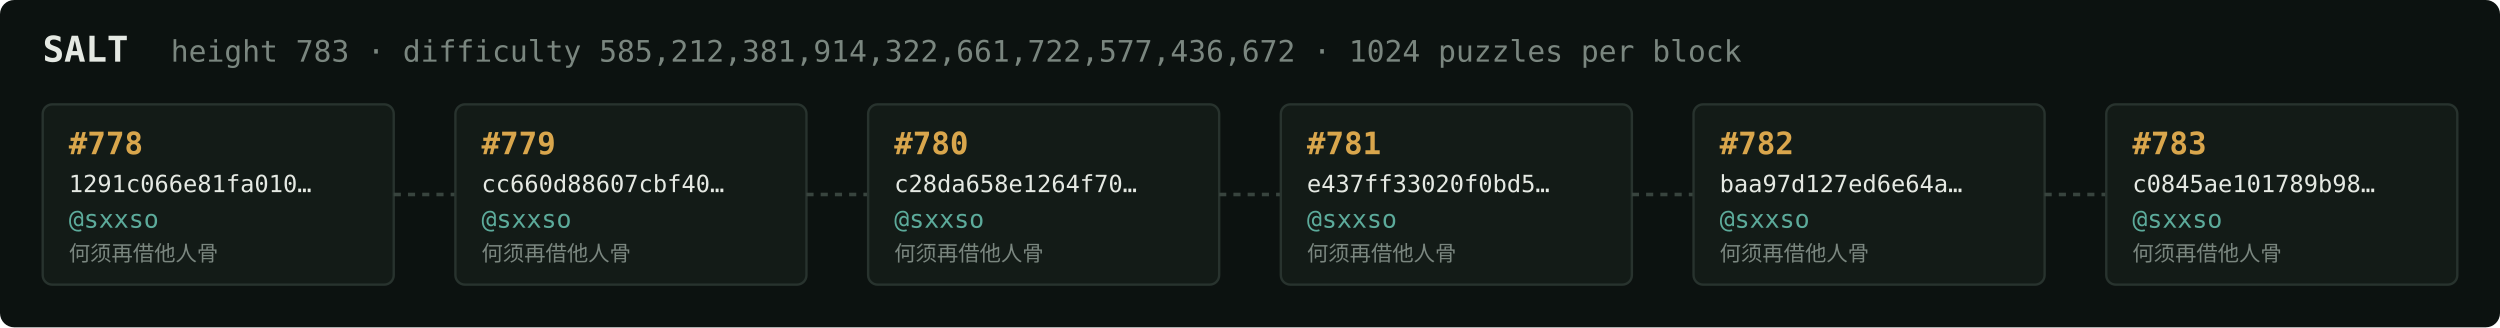
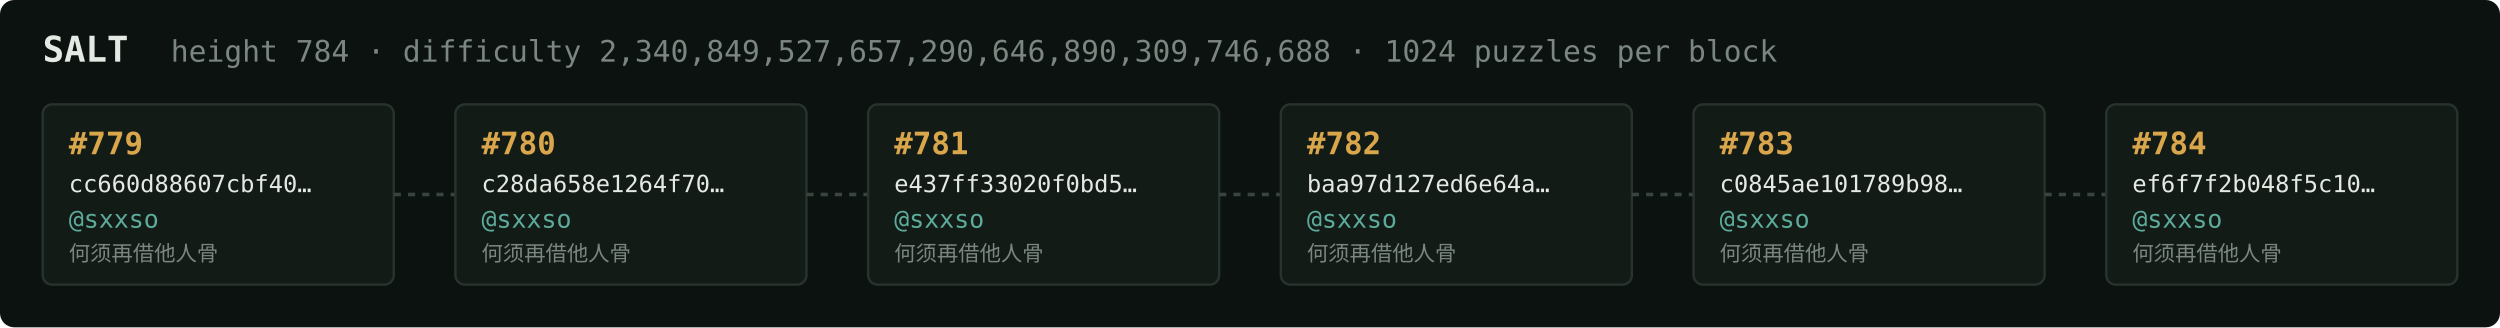
<svg xmlns="http://www.w3.org/2000/svg" width="1054" height="138" viewBox="0 0 1054 138" font-family="ui-monospace,SFMono-Regular,Menlo,monospace">
  <rect fill="#0c1210" width="1054" height="138" rx="6" />
  <text x="18" y="26" fill="#e5e9e3" font-size="15" font-weight="700">SALT</text>
-   <text x="72" y="26" fill="#7a867f" font-size="12.5">height 783 · difficulty 585,212,381,914,322,661,722,577,436,672 · 1024 puzzles per block</text>
+   <text x="72" y="26" fill="#7a867f" font-size="12.5">height 784 · difficulty 2,340,849,527,657,290,646,890,309,746,688 · 1024 puzzles per block</text>
  <rect x="18" y="44" width="148" height="76" rx="4" fill="#131b17" stroke="#28332e" stroke-width="1" />
-   <text x="29" y="65" fill="#d9a64c" font-size="13" font-weight="700">#778</text>
-   <text x="29" y="81" fill="#e5e9e3" font-size="10">1291c066e81fa010…</text>
+   <text x="29" y="65" fill="#d9a64c" font-size="13" font-weight="700">#779</text>
+   <text x="29" y="81" fill="#e5e9e3" font-size="10">cc660d88607cbf40…</text>
  <text x="29" y="96" fill="#5cab9b" font-size="10.5">@sxxso</text>
  <text x="29" y="110" fill="#7a867f" font-size="9">何须再借他人骨</text>
  <line x1="166" y1="82.0" x2="192" y2="82.0" stroke="#38443e" stroke-width="1.5" stroke-dasharray="3 3" />
  <rect x="192" y="44" width="148" height="76" rx="4" fill="#131b17" stroke="#28332e" stroke-width="1" />
-   <text x="203" y="65" fill="#d9a64c" font-size="13" font-weight="700">#779</text>
-   <text x="203" y="81" fill="#e5e9e3" font-size="10">cc660d88607cbf40…</text>
+   <text x="203" y="65" fill="#d9a64c" font-size="13" font-weight="700">#780</text>
+   <text x="203" y="81" fill="#e5e9e3" font-size="10">c28da658e1264f70…</text>
  <text x="203" y="96" fill="#5cab9b" font-size="10.5">@sxxso</text>
  <text x="203" y="110" fill="#7a867f" font-size="9">何须再借他人骨</text>
  <line x1="340" y1="82.0" x2="366" y2="82.0" stroke="#38443e" stroke-width="1.5" stroke-dasharray="3 3" />
  <rect x="366" y="44" width="148" height="76" rx="4" fill="#131b17" stroke="#28332e" stroke-width="1" />
-   <text x="377" y="65" fill="#d9a64c" font-size="13" font-weight="700">#780</text>
-   <text x="377" y="81" fill="#e5e9e3" font-size="10">c28da658e1264f70…</text>
+   <text x="377" y="65" fill="#d9a64c" font-size="13" font-weight="700">#781</text>
+   <text x="377" y="81" fill="#e5e9e3" font-size="10">e437ff33020f0bd5…</text>
  <text x="377" y="96" fill="#5cab9b" font-size="10.5">@sxxso</text>
  <text x="377" y="110" fill="#7a867f" font-size="9">何须再借他人骨</text>
  <line x1="514" y1="82.0" x2="540" y2="82.0" stroke="#38443e" stroke-width="1.5" stroke-dasharray="3 3" />
  <rect x="540" y="44" width="148" height="76" rx="4" fill="#131b17" stroke="#28332e" stroke-width="1" />
-   <text x="551" y="65" fill="#d9a64c" font-size="13" font-weight="700">#781</text>
-   <text x="551" y="81" fill="#e5e9e3" font-size="10">e437ff33020f0bd5…</text>
+   <text x="551" y="65" fill="#d9a64c" font-size="13" font-weight="700">#782</text>
+   <text x="551" y="81" fill="#e5e9e3" font-size="10">baa97d127ed6e64a…</text>
  <text x="551" y="96" fill="#5cab9b" font-size="10.5">@sxxso</text>
  <text x="551" y="110" fill="#7a867f" font-size="9">何须再借他人骨</text>
  <line x1="688" y1="82.0" x2="714" y2="82.0" stroke="#38443e" stroke-width="1.5" stroke-dasharray="3 3" />
  <rect x="714" y="44" width="148" height="76" rx="4" fill="#131b17" stroke="#28332e" stroke-width="1" />
-   <text x="725" y="65" fill="#d9a64c" font-size="13" font-weight="700">#782</text>
-   <text x="725" y="81" fill="#e5e9e3" font-size="10">baa97d127ed6e64a…</text>
+   <text x="725" y="65" fill="#d9a64c" font-size="13" font-weight="700">#783</text>
+   <text x="725" y="81" fill="#e5e9e3" font-size="10">c0845ae101789b98…</text>
  <text x="725" y="96" fill="#5cab9b" font-size="10.5">@sxxso</text>
  <text x="725" y="110" fill="#7a867f" font-size="9">何须再借他人骨</text>
  <line x1="862" y1="82.0" x2="888" y2="82.0" stroke="#38443e" stroke-width="1.5" stroke-dasharray="3 3" />
  <rect x="888" y="44" width="148" height="76" rx="4" fill="#131b17" stroke="#28332e" stroke-width="1" />
-   <text x="899" y="65" fill="#d9a64c" font-size="13" font-weight="700">#783</text>
-   <text x="899" y="81" fill="#e5e9e3" font-size="10">c0845ae101789b98…</text>
+   <text x="899" y="65" fill="#d9a64c" font-size="13" font-weight="700">#784</text>
+   <text x="899" y="81" fill="#e5e9e3" font-size="10">ef6f7f2b048f5c10…</text>
  <text x="899" y="96" fill="#5cab9b" font-size="10.5">@sxxso</text>
  <text x="899" y="110" fill="#7a867f" font-size="9">何须再借他人骨</text>
</svg>
